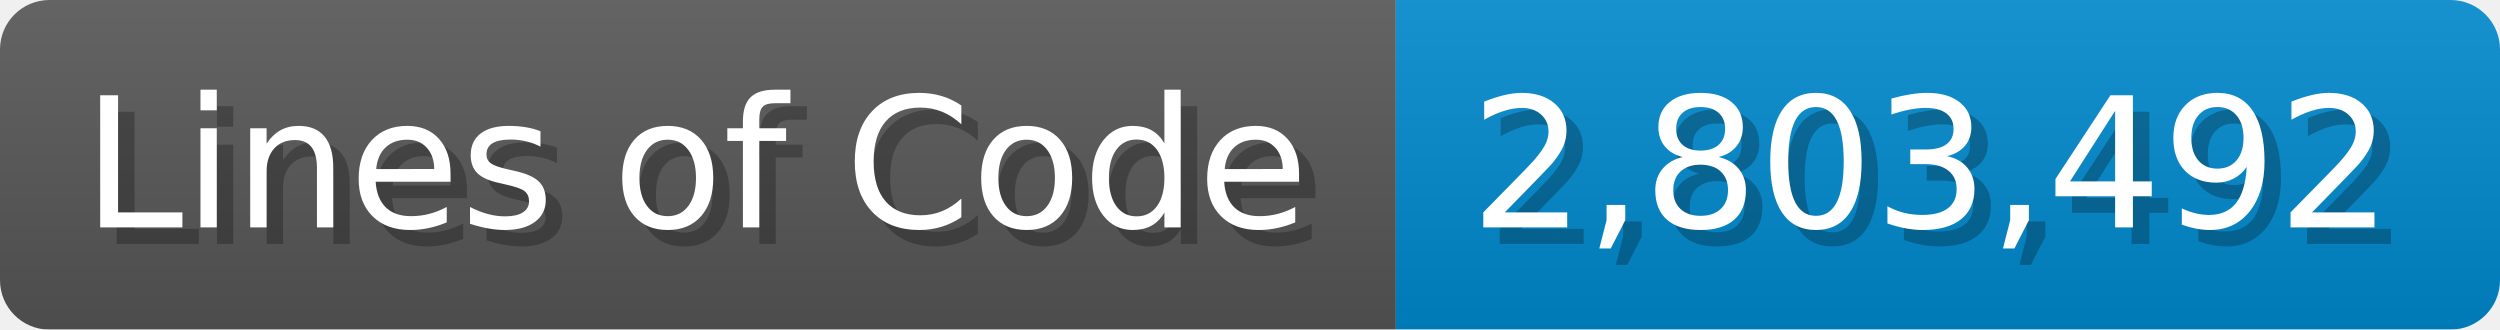
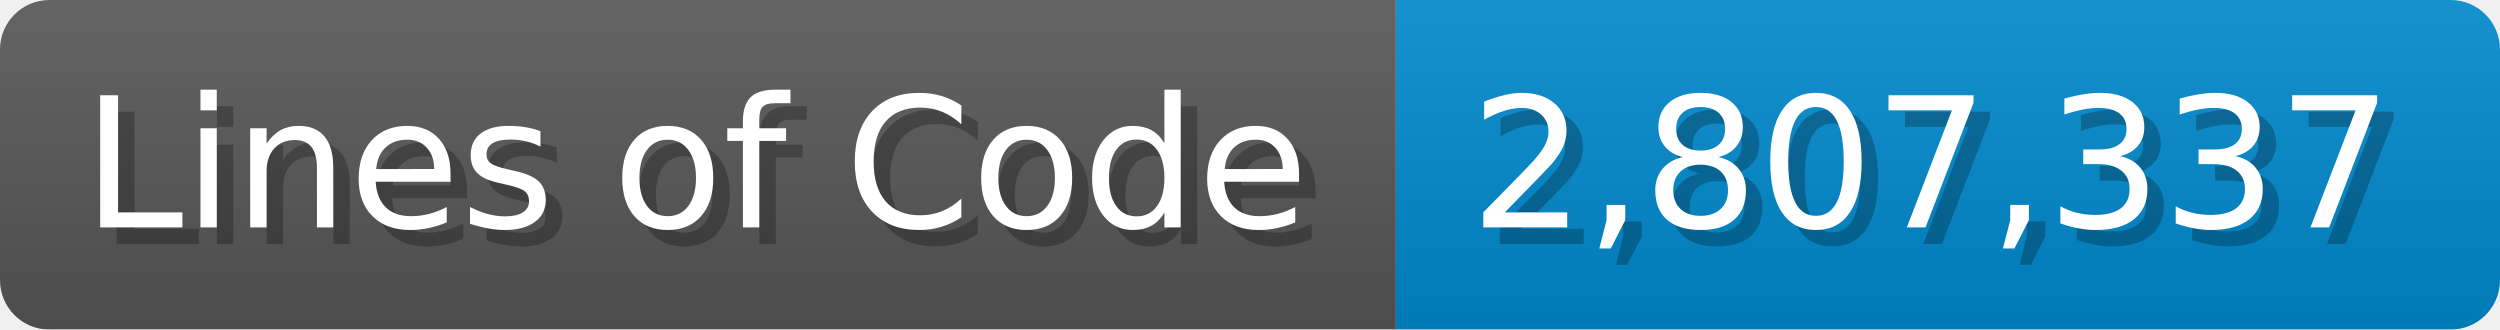
<svg xmlns="http://www.w3.org/2000/svg" width="151.7" height="20" viewBox="0 0 1517 200">
  <linearGradient id="a" x2="0" y2="100%">
    <stop offset="0" stop-opacity=".1" stop-color="#EEE" />
    <stop offset="1" stop-opacity=".1" />
  </linearGradient>
  <mask id="m">
    <rect width="1517" height="200" rx="30" fill="#FFF" />
  </mask>
  <g mask="url(#m)">
    <rect width="847" height="200" fill="#555" />
    <rect width="670" height="200" fill="#08C" x="847" />
    <rect width="1517" height="200" fill="url(#a)" />
  </g>
  <g fill="#fff" text-anchor="start" font-family="Verdana,DejaVu Sans,sans-serif" font-size="110">
    <text x="60" y="148" textLength="747" fill="#000" opacity="0.25">Lines of Code</text>
    <text x="50" y="138" textLength="747">Lines of Code</text>
-     <text x="902" y="148" textLength="570" fill="#000" opacity="0.25">2,803,492</text>
-     <text x="892" y="138" textLength="570">2,803,492</text>
+     <text x="902" y="148" textLength="570" fill="#000" opacity="0.25">2,807,337</text>
+     <text x="892" y="138" textLength="570">2,807,337</text>
  </g>
</svg>
